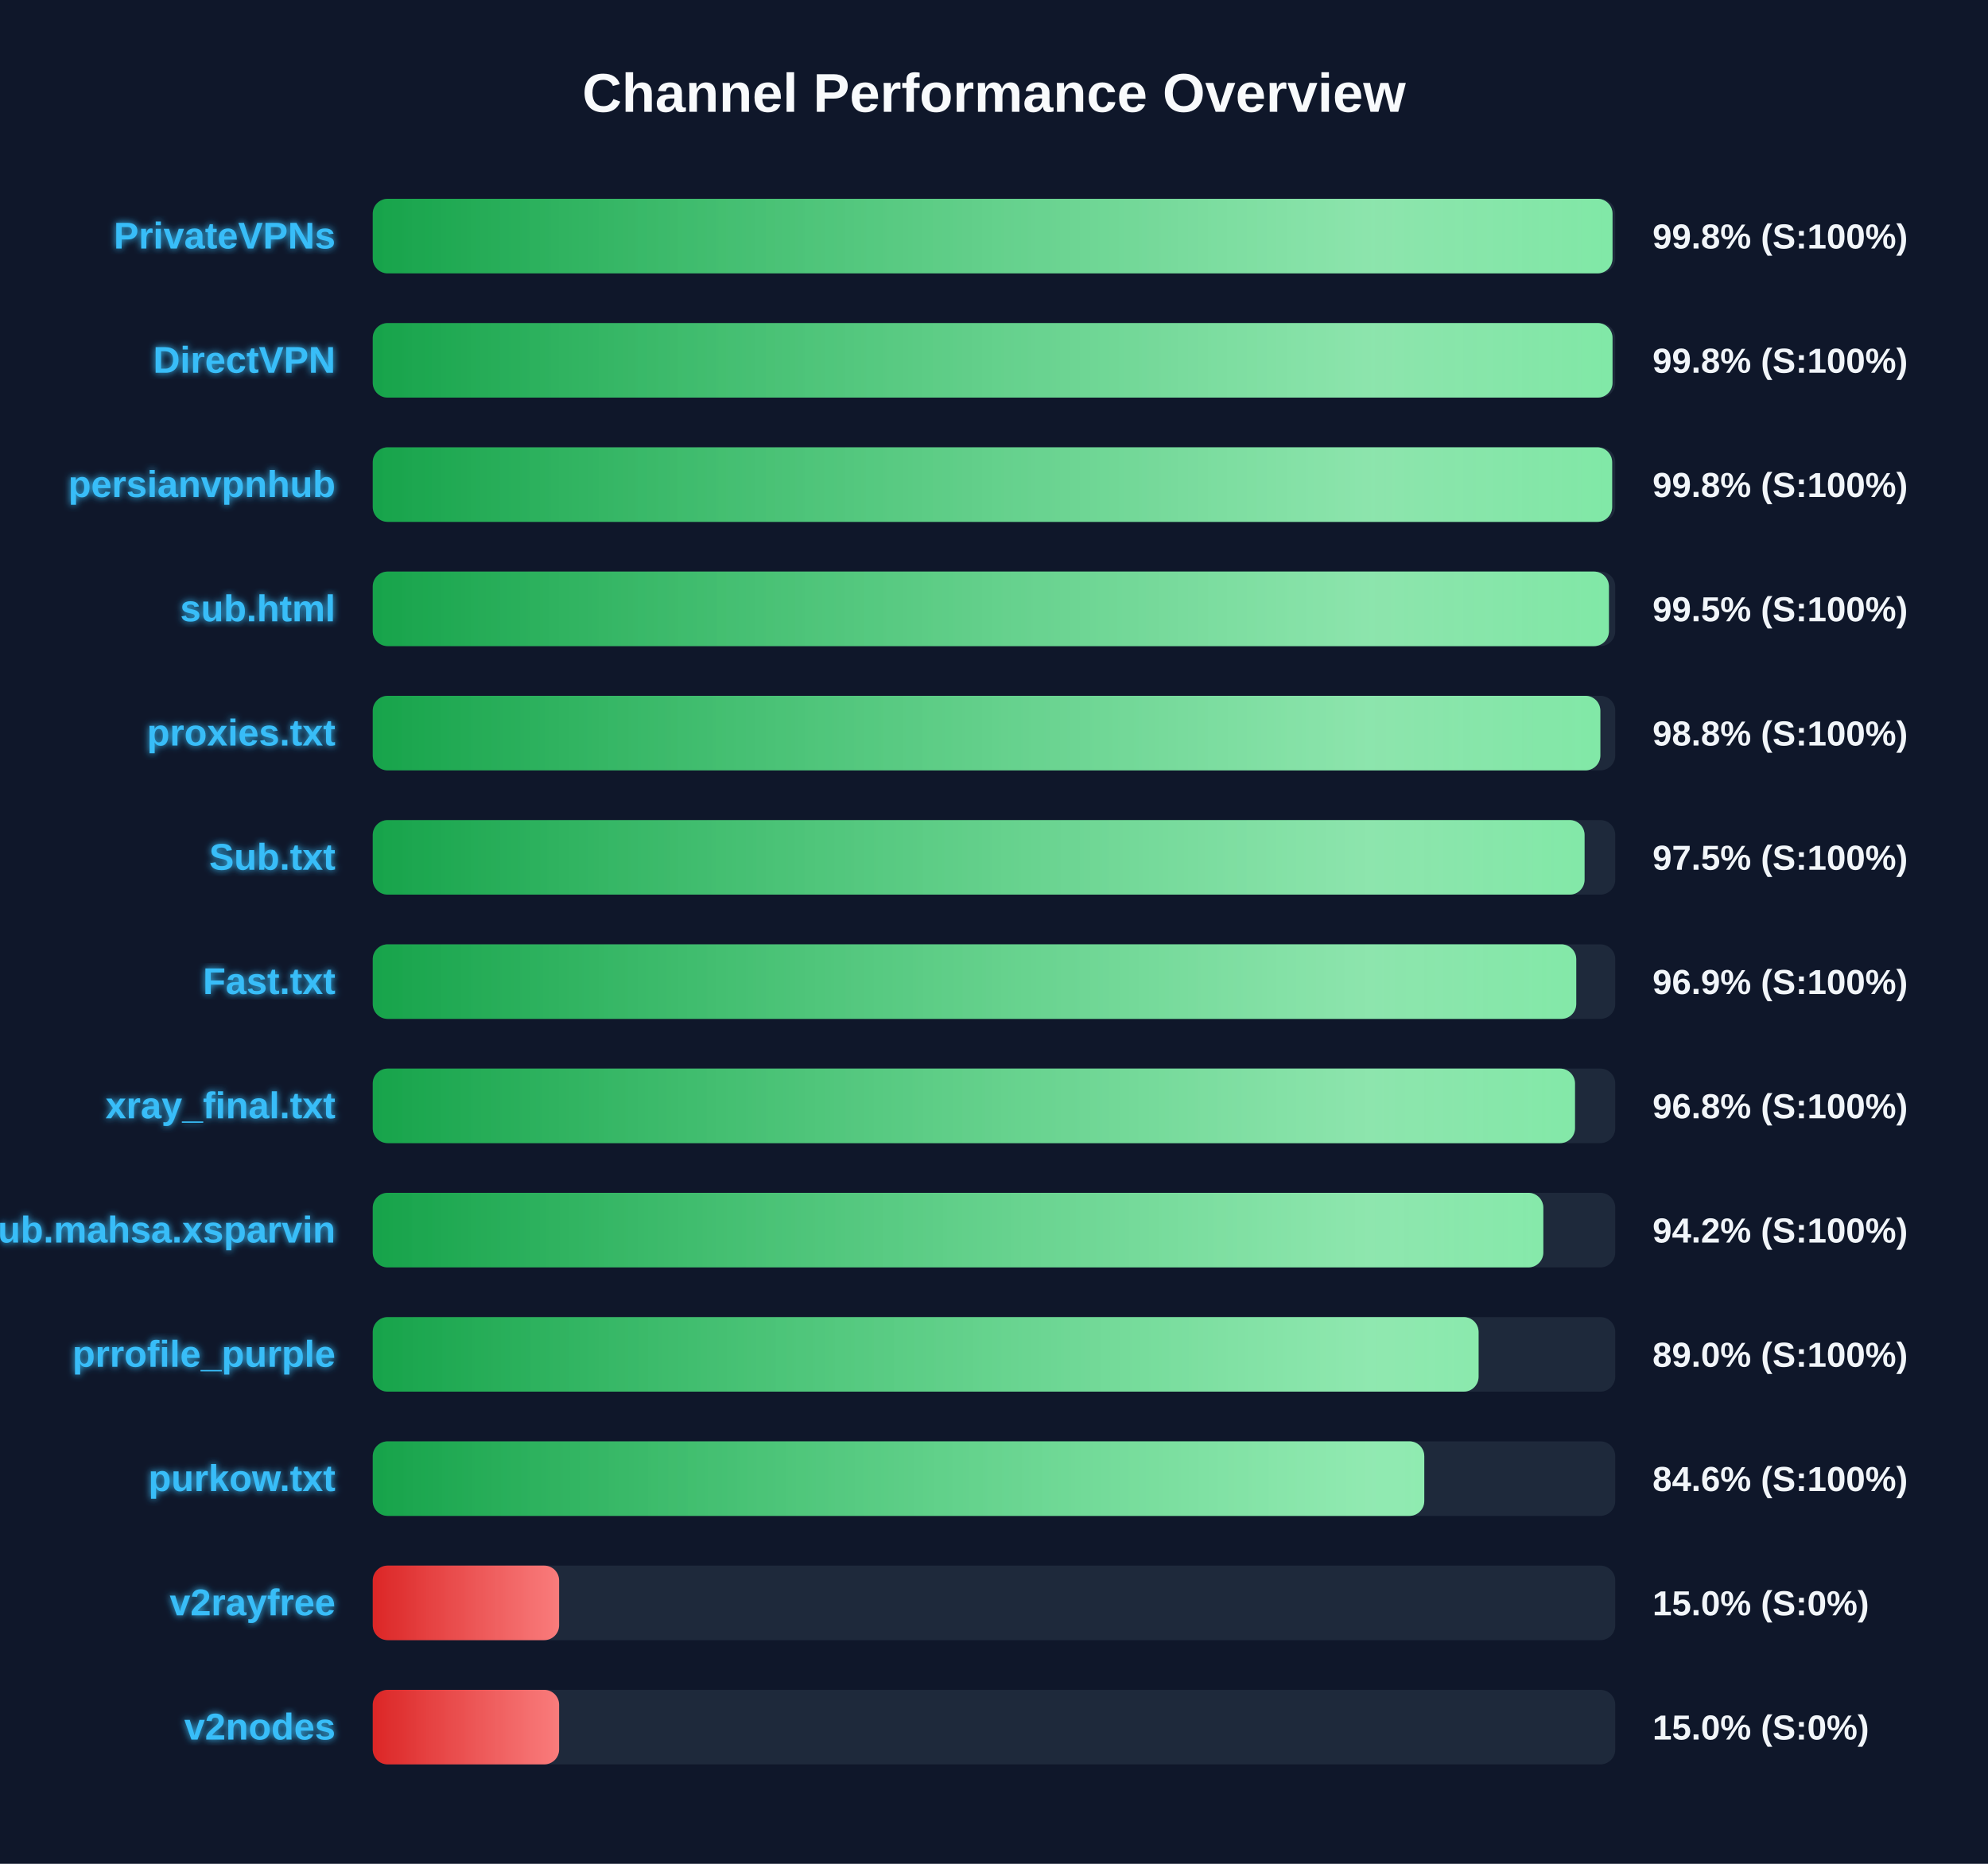
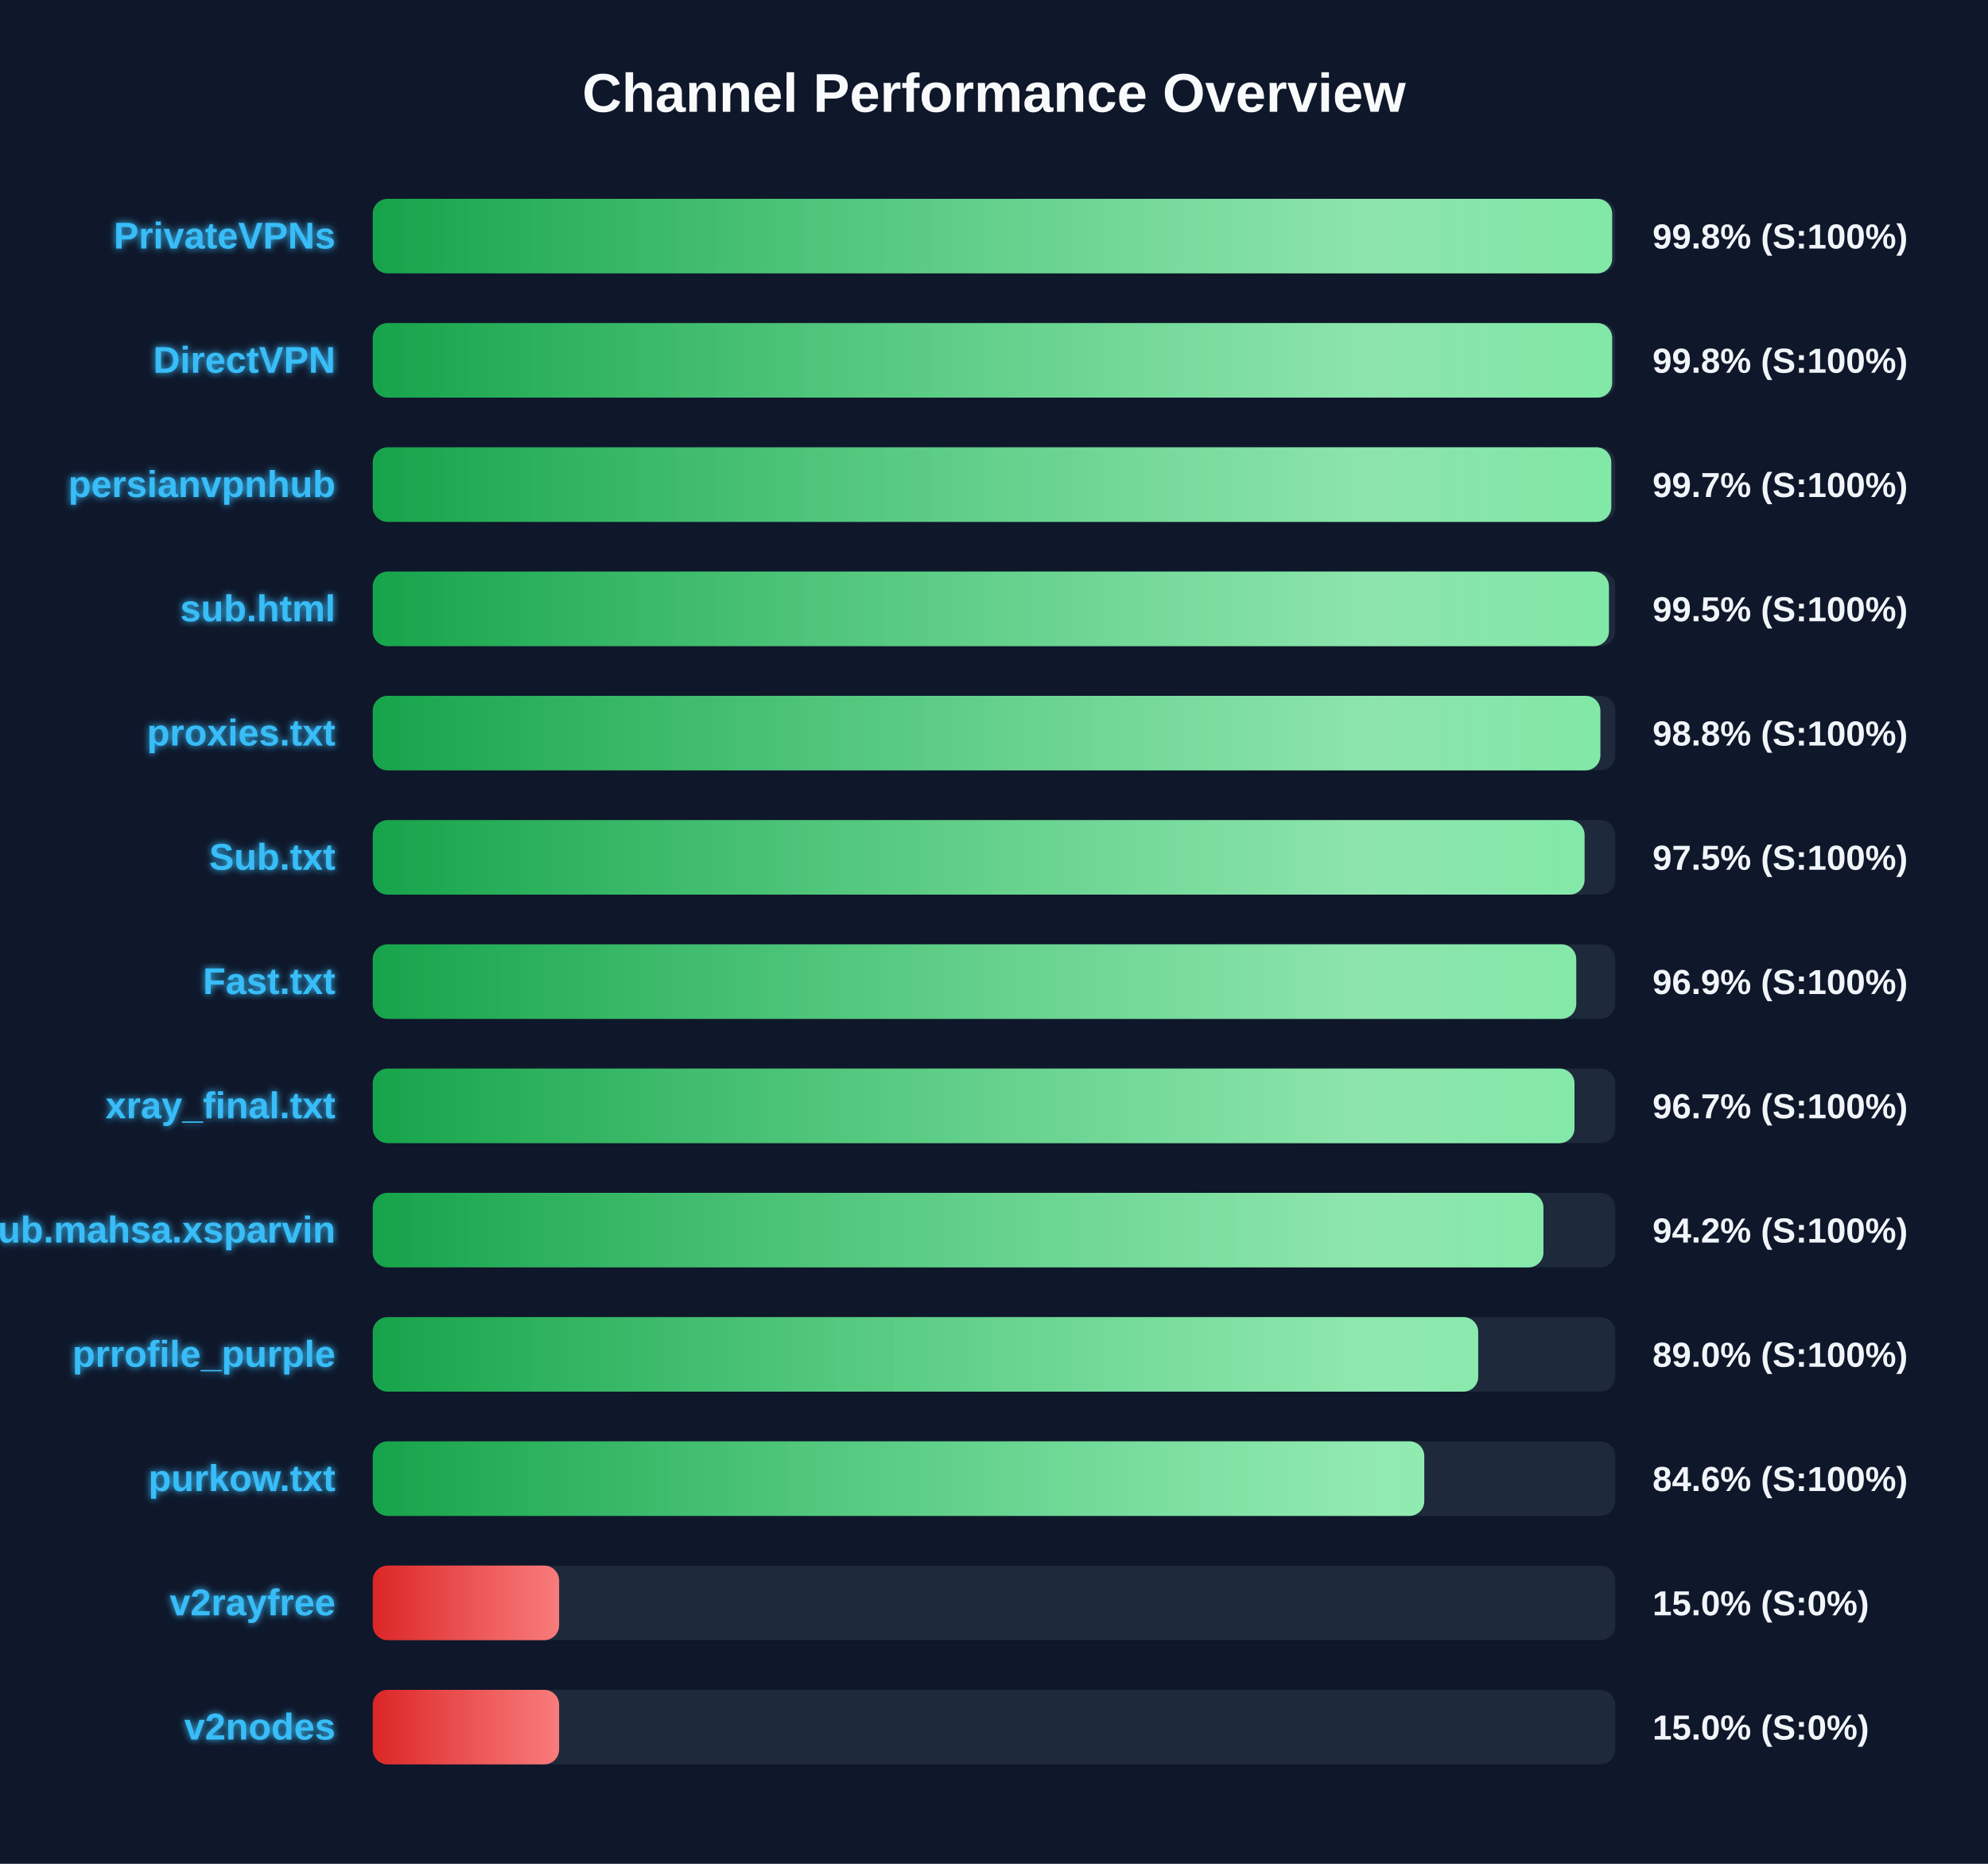
<svg xmlns="http://www.w3.org/2000/svg" width="800" height="750" version="1.1">
  <defs>
    <linearGradient id="grad-green" x1="0%" y1="0%" x2="100%" y2="0%">
      <stop offset="0%" stop-color="#16a34a" />
      <stop offset="100%" stop-color="#4ade80" />
    </linearGradient>
    <linearGradient id="grad-yellow" x1="0%" y1="0%" x2="100%" y2="0%">
      <stop offset="0%" stop-color="#ca8a04" />
      <stop offset="100%" stop-color="#fde047" />
    </linearGradient>
    <linearGradient id="grad-red" x1="0%" y1="0%" x2="100%" y2="0%">
      <stop offset="0%" stop-color="#dc2626" />
      <stop offset="100%" stop-color="#f87171" />
    </linearGradient>
    <linearGradient id="shimmer" x1="0%" y1="0%" x2="100%" y2="0%">
      <stop offset="0%" stop-color="rgba(255,255,255,0)" />
      <stop offset="50%" stop-color="rgba(255,255,255,0.4)" />
      <stop offset="100%" stop-color="rgba(255,255,255,0)" />
    </linearGradient>
    <filter id="glow" x="-20%" y="-20%" width="140%" height="140%">
      <feGaussianBlur stdDeviation="1.5" result="blur" />
      <feComposite in="SourceGraphic" in2="blur" operator="over" />
    </filter>
  </defs>
  <style>
        .bg-rect { fill: #0f172a; }
        .title { font: bold 22px 'Segoe UI', Arial, sans-serif; fill: #f8fafc; }
        .row { font: bold 15px 'Segoe UI', Arial, sans-serif; fill: #38bdf8; filter: url(#glow); }
        .score { font: bold 14px 'Segoe UI', Arial, sans-serif; fill: #f1f5f9; }
        @keyframes shimmer-anim {
            0% { transform: translateX(-100%); }
            100% { transform: translateX(200%); }
        }
        .shimmer-rect {
            animation: shimmer-anim 2.5s infinite linear;
        }
    </style>
  <rect width="100%" height="100%" class="bg-rect" />
  <text x="400" y="45" text-anchor="middle" class="title">Channel Performance Overview</text>
  <rect x="150" y="80" width="500" height="30" fill="#1e293b" rx="6" />
  <clipPath id="clip-0">
-     <rect x="150" y="80" width="498.9" height="30" rx="6" />
+     <rect x="150" y="80" width="498.75" height="30" rx="6" />
  </clipPath>
-   <rect x="150" y="80" width="498.9" height="30" fill="url(#grad-green)" rx="6" />
+   <rect x="150" y="80" width="498.75" height="30" fill="url(#grad-green)" rx="6" />
  <g clip-path="url(#clip-0)">
    <rect x="150" y="80" width="100%" height="30" fill="url(#shimmer)" class="shimmer-rect" />
  </g>
  <text x="135" y="100" text-anchor="end" class="row">PrivateVPNs</text>
  <text x="665" y="100" text-anchor="start" class="score">99.8% (S:100%)</text>
  <rect x="150" y="130" width="500" height="30" fill="#1e293b" rx="6" />
  <clipPath id="clip-1">
-     <rect x="150" y="130" width="498.9" height="30" rx="6" />
+     <rect x="150" y="130" width="498.75" height="30" rx="6" />
  </clipPath>
-   <rect x="150" y="130" width="498.9" height="30" fill="url(#grad-green)" rx="6" />
+   <rect x="150" y="130" width="498.75" height="30" fill="url(#grad-green)" rx="6" />
  <g clip-path="url(#clip-1)">
    <rect x="150" y="130" width="100%" height="30" fill="url(#shimmer)" class="shimmer-rect" />
  </g>
  <text x="135" y="150" text-anchor="end" class="row">DirectVPN</text>
  <text x="665" y="150" text-anchor="start" class="score">99.8% (S:100%)</text>
  <rect x="150" y="180" width="500" height="30" fill="#1e293b" rx="6" />
  <clipPath id="clip-2">
-     <rect x="150" y="180" width="498.75" height="30" rx="6" />
+     <rect x="150" y="180" width="498.4" height="30" rx="6" />
  </clipPath>
-   <rect x="150" y="180" width="498.75" height="30" fill="url(#grad-green)" rx="6" />
+   <rect x="150" y="180" width="498.4" height="30" fill="url(#grad-green)" rx="6" />
  <g clip-path="url(#clip-2)">
    <rect x="150" y="180" width="100%" height="30" fill="url(#shimmer)" class="shimmer-rect" />
  </g>
  <text x="135" y="200" text-anchor="end" class="row">persianvpnhub</text>
-   <text x="665" y="200" text-anchor="start" class="score">99.8% (S:100%)</text>
+   <text x="665" y="200" text-anchor="start" class="score">99.7% (S:100%)</text>
  <rect x="150" y="230" width="500" height="30" fill="#1e293b" rx="6" />
  <clipPath id="clip-3">
    <rect x="150" y="230" width="497.45" height="30" rx="6" />
  </clipPath>
  <rect x="150" y="230" width="497.45" height="30" fill="url(#grad-green)" rx="6" />
  <g clip-path="url(#clip-3)">
    <rect x="150" y="230" width="100%" height="30" fill="url(#shimmer)" class="shimmer-rect" />
  </g>
  <text x="135" y="250" text-anchor="end" class="row">sub.html</text>
  <text x="665" y="250" text-anchor="start" class="score">99.5% (S:100%)</text>
  <rect x="150" y="280" width="500" height="30" fill="#1e293b" rx="6" />
  <clipPath id="clip-4">
    <rect x="150" y="280" width="494.0" height="30" rx="6" />
  </clipPath>
  <rect x="150" y="280" width="494.0" height="30" fill="url(#grad-green)" rx="6" />
  <g clip-path="url(#clip-4)">
    <rect x="150" y="280" width="100%" height="30" fill="url(#shimmer)" class="shimmer-rect" />
  </g>
  <text x="135" y="300" text-anchor="end" class="row">proxies.txt</text>
  <text x="665" y="300" text-anchor="start" class="score">98.8% (S:100%)</text>
  <rect x="150" y="330" width="500" height="30" fill="#1e293b" rx="6" />
  <clipPath id="clip-5">
    <rect x="150" y="330" width="487.65" height="30" rx="6" />
  </clipPath>
  <rect x="150" y="330" width="487.65" height="30" fill="url(#grad-green)" rx="6" />
  <g clip-path="url(#clip-5)">
    <rect x="150" y="330" width="100%" height="30" fill="url(#shimmer)" class="shimmer-rect" />
  </g>
  <text x="135" y="350" text-anchor="end" class="row">Sub.txt</text>
  <text x="665" y="350" text-anchor="start" class="score">97.5% (S:100%)</text>
  <rect x="150" y="380" width="500" height="30" fill="#1e293b" rx="6" />
  <clipPath id="clip-6">
    <rect x="150" y="380" width="484.3" height="30" rx="6" />
  </clipPath>
  <rect x="150" y="380" width="484.3" height="30" fill="url(#grad-green)" rx="6" />
  <g clip-path="url(#clip-6)">
    <rect x="150" y="380" width="100%" height="30" fill="url(#shimmer)" class="shimmer-rect" />
  </g>
  <text x="135" y="400" text-anchor="end" class="row">Fast.txt</text>
  <text x="665" y="400" text-anchor="start" class="score">96.9% (S:100%)</text>
  <rect x="150" y="430" width="500" height="30" fill="#1e293b" rx="6" />
  <clipPath id="clip-7">
-     <rect x="150" y="430" width="483.8" height="30" rx="6" />
+     <rect x="150" y="430" width="483.6" height="30" rx="6" />
  </clipPath>
-   <rect x="150" y="430" width="483.8" height="30" fill="url(#grad-green)" rx="6" />
+   <rect x="150" y="430" width="483.6" height="30" fill="url(#grad-green)" rx="6" />
  <g clip-path="url(#clip-7)">
    <rect x="150" y="430" width="100%" height="30" fill="url(#shimmer)" class="shimmer-rect" />
  </g>
  <text x="135" y="450" text-anchor="end" class="row">xray_final.txt</text>
-   <text x="665" y="450" text-anchor="start" class="score">96.8% (S:100%)</text>
+   <text x="665" y="450" text-anchor="start" class="score">96.7% (S:100%)</text>
  <rect x="150" y="480" width="500" height="30" fill="#1e293b" rx="6" />
  <clipPath id="clip-8">
-     <rect x="150" y="480" width="471.05" height="30" rx="6" />
+     <rect x="150" y="480" width="471.1" height="30" rx="6" />
  </clipPath>
-   <rect x="150" y="480" width="471.05" height="30" fill="url(#grad-green)" rx="6" />
+   <rect x="150" y="480" width="471.1" height="30" fill="url(#grad-green)" rx="6" />
  <g clip-path="url(#clip-8)">
    <rect x="150" y="480" width="100%" height="30" fill="url(#shimmer)" class="shimmer-rect" />
  </g>
  <text x="135" y="500" text-anchor="end" class="row">Sub.mahsa.xsparvin</text>
  <text x="665" y="500" text-anchor="start" class="score">94.2% (S:100%)</text>
  <rect x="150" y="530" width="500" height="30" fill="#1e293b" rx="6" />
  <clipPath id="clip-9">
-     <rect x="150" y="530" width="445.0" height="30" rx="6" />
+     <rect x="150" y="530" width="444.85" height="30" rx="6" />
  </clipPath>
-   <rect x="150" y="530" width="445.0" height="30" fill="url(#grad-green)" rx="6" />
+   <rect x="150" y="530" width="444.85" height="30" fill="url(#grad-green)" rx="6" />
  <g clip-path="url(#clip-9)">
    <rect x="150" y="530" width="100%" height="30" fill="url(#shimmer)" class="shimmer-rect" />
  </g>
  <text x="135" y="550" text-anchor="end" class="row">prrofile_purple</text>
  <text x="665" y="550" text-anchor="start" class="score">89.0% (S:100%)</text>
  <rect x="150" y="580" width="500" height="30" fill="#1e293b" rx="6" />
  <clipPath id="clip-10">
    <rect x="150" y="580" width="423.15" height="30" rx="6" />
  </clipPath>
  <rect x="150" y="580" width="423.15" height="30" fill="url(#grad-green)" rx="6" />
  <g clip-path="url(#clip-10)">
    <rect x="150" y="580" width="100%" height="30" fill="url(#shimmer)" class="shimmer-rect" />
  </g>
  <text x="135" y="600" text-anchor="end" class="row">purkow.txt</text>
  <text x="665" y="600" text-anchor="start" class="score">84.6% (S:100%)</text>
  <rect x="150" y="630" width="500" height="30" fill="#1e293b" rx="6" />
  <clipPath id="clip-11">
    <rect x="150" y="630" width="75.0" height="30" rx="6" />
  </clipPath>
  <rect x="150" y="630" width="75.0" height="30" fill="url(#grad-red)" rx="6" />
  <g clip-path="url(#clip-11)">
    <rect x="150" y="630" width="100%" height="30" fill="url(#shimmer)" class="shimmer-rect" />
  </g>
  <text x="135" y="650" text-anchor="end" class="row">v2rayfree</text>
  <text x="665" y="650" text-anchor="start" class="score">15.0% (S:0%)</text>
  <rect x="150" y="680" width="500" height="30" fill="#1e293b" rx="6" />
  <clipPath id="clip-12">
    <rect x="150" y="680" width="75.0" height="30" rx="6" />
  </clipPath>
  <rect x="150" y="680" width="75.0" height="30" fill="url(#grad-red)" rx="6" />
  <g clip-path="url(#clip-12)">
    <rect x="150" y="680" width="100%" height="30" fill="url(#shimmer)" class="shimmer-rect" />
  </g>
  <text x="135" y="700" text-anchor="end" class="row">v2nodes</text>
  <text x="665" y="700" text-anchor="start" class="score">15.0% (S:0%)</text>
</svg>
